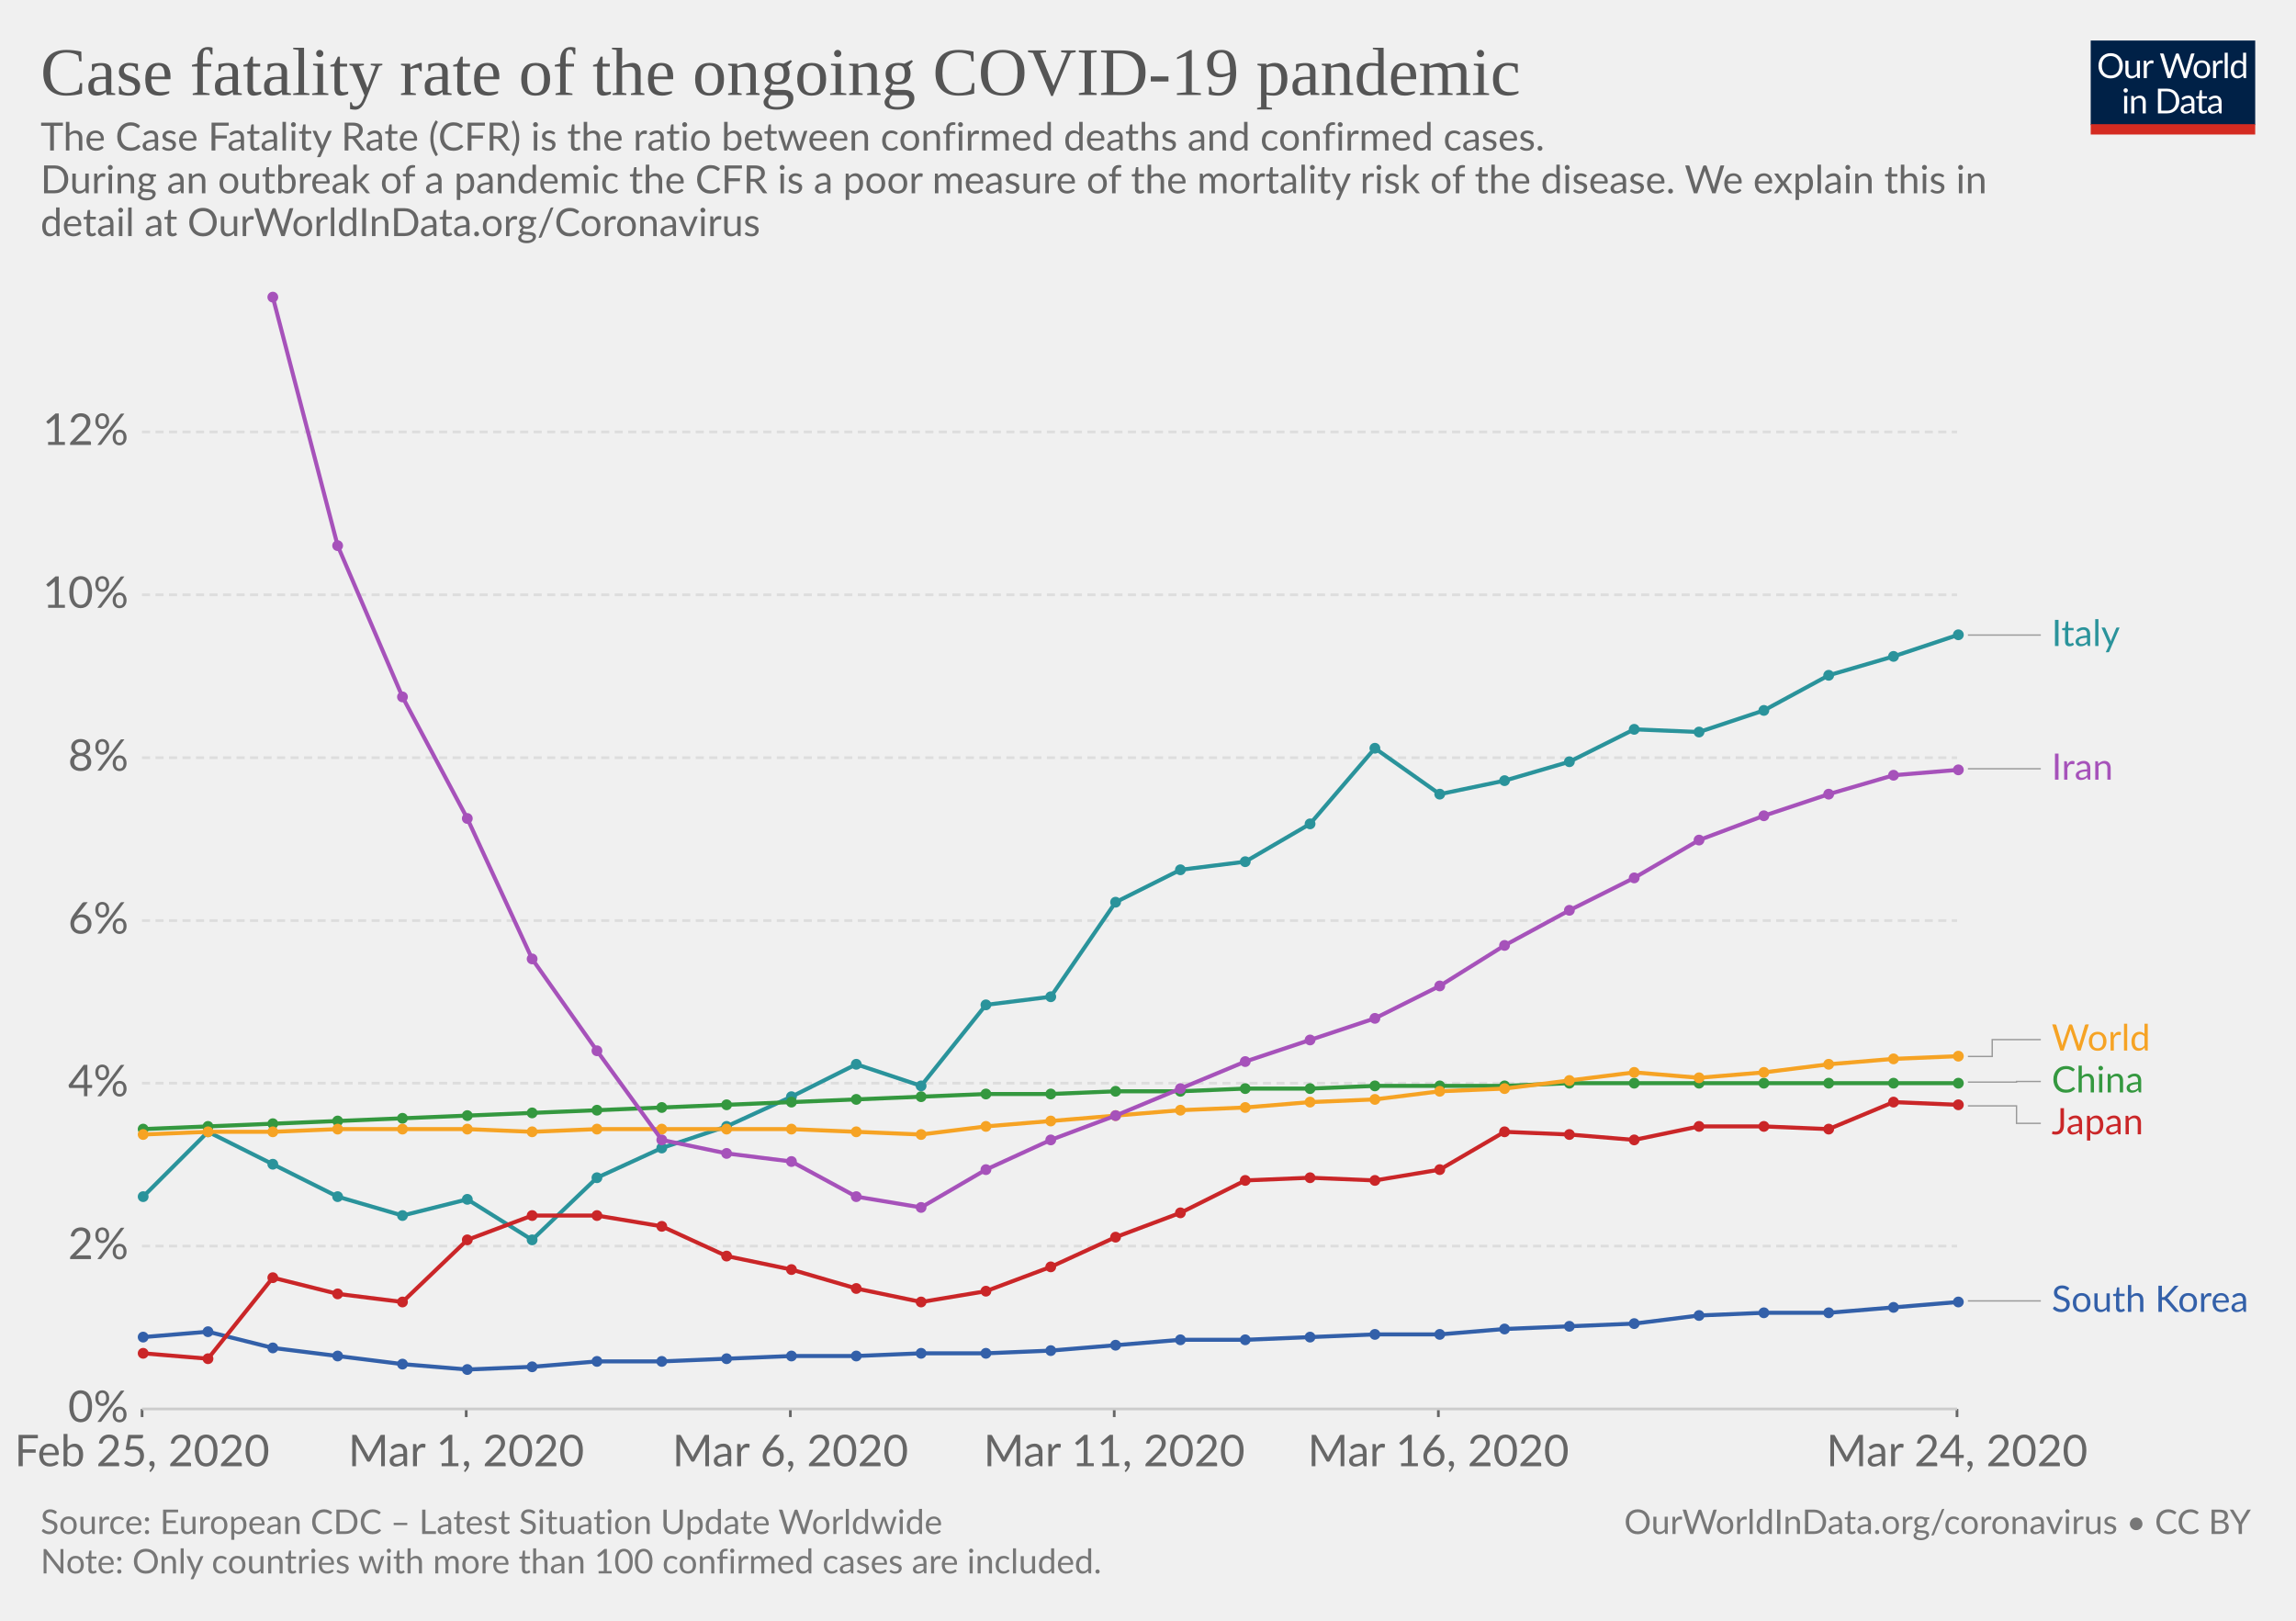
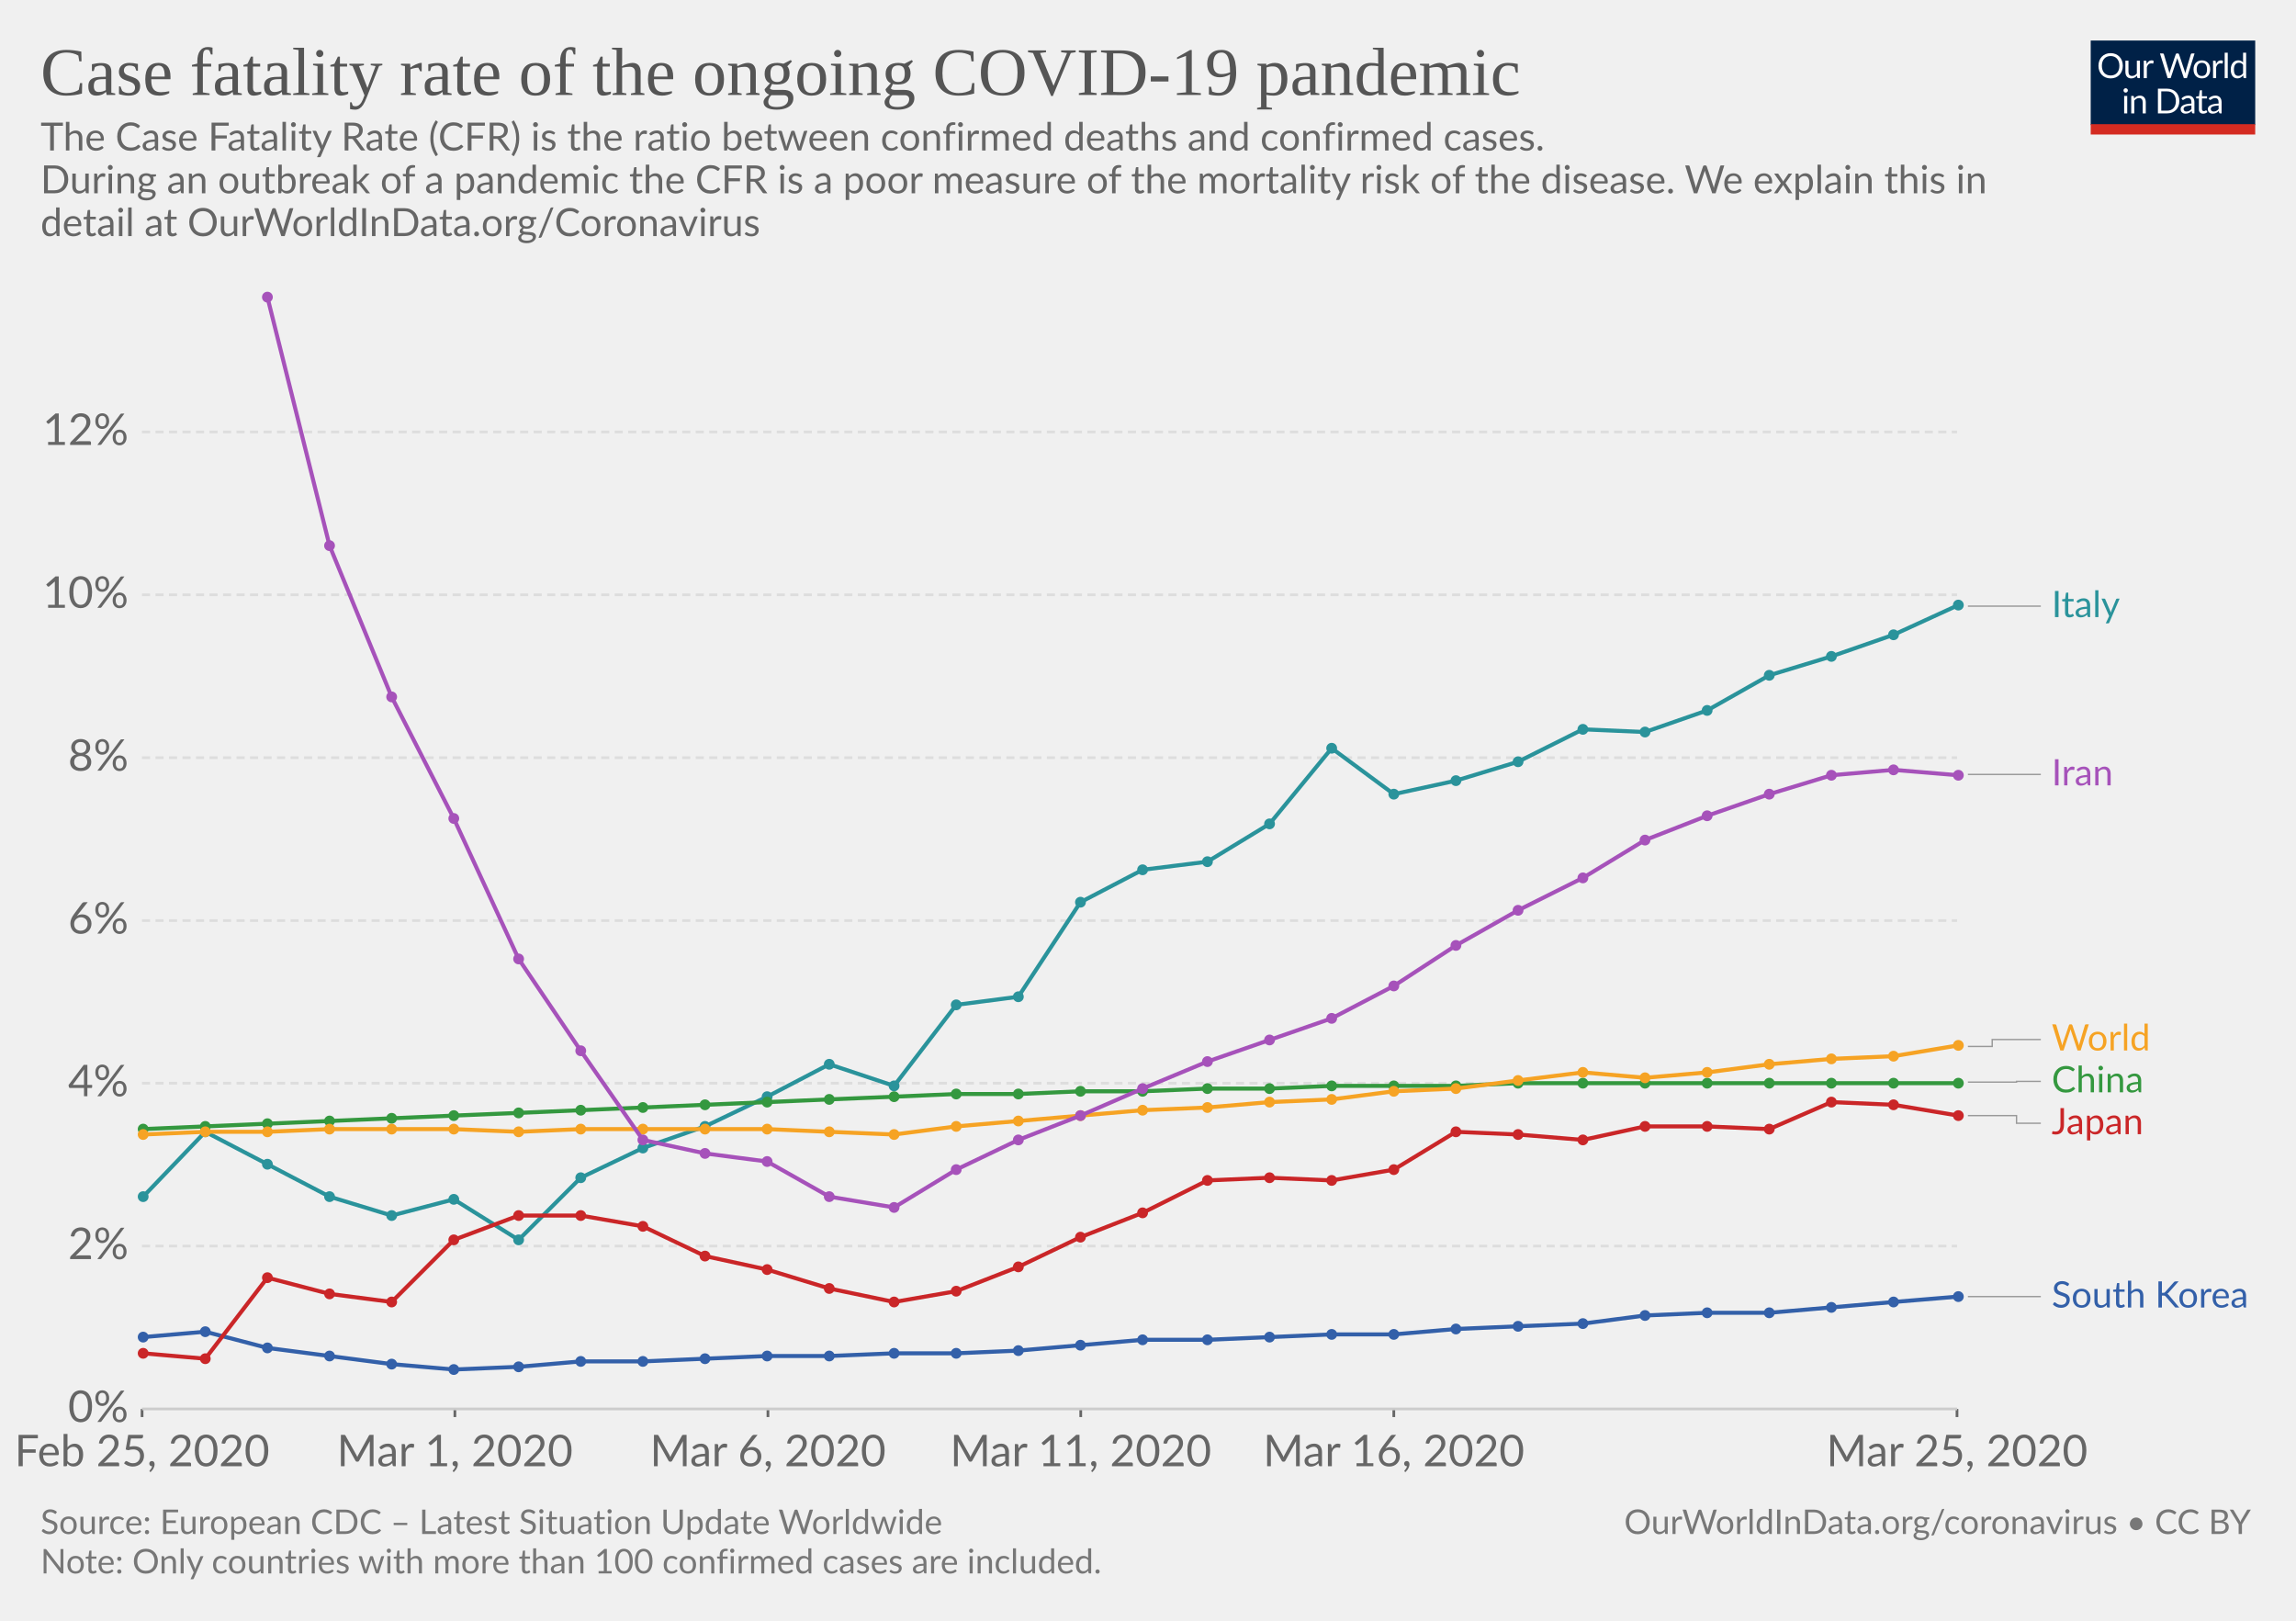
<svg xmlns="http://www.w3.org/2000/svg" version="1.1" style="font-family:Lato, 'Helvetica Neue', Helvetica, Arial, sans-serif;font-size:18px;background-color:white;text-rendering:optimizeLegibility;-webkit-font-smoothing:antialiased" width="850" height="600">
  <g class="HeaderView">
    <g transform="translate(774, 15) scale(0.29)">
      <svg width="210" height="120" viewBox="0 0 210 120" fill="none">
        <g clip-path="url(#clip0)">
          <path d="M0 0H210V107.89H0V0Z" fill="#002147" />
          <path d="M40.979 32.248C40.979 34.609 40.605 36.78 39.857 38.76C39.109 40.725 38.053 42.419 36.689 43.842C35.325 45.265 33.682 46.372 31.761 47.164C29.854 47.941 27.742 48.33 25.425 48.33C23.107 48.33 20.995 47.941 19.089 47.164C17.182 46.372 15.547 45.265 14.183 43.842C12.819 42.419 11.763 40.725 11.015 38.76C10.267 36.78 9.893 34.609 9.893 32.248C9.893 29.887 10.267 27.723 11.015 25.758C11.763 23.778 12.819 22.077 14.183 20.654C15.547 19.217 17.182 18.102 19.089 17.31C20.995 16.518 23.107 16.122 25.425 16.122C27.742 16.122 29.854 16.518 31.761 17.31C33.682 18.102 35.325 19.217 36.689 20.654C38.053 22.077 39.109 23.778 39.857 25.758C40.605 27.723 40.979 29.887 40.979 32.248ZM36.601 32.248C36.601 30.312 36.337 28.574 35.809 27.034C35.281 25.494 34.533 24.196 33.565 23.14C32.597 22.069 31.423 21.248 30.045 20.676C28.666 20.104 27.126 19.818 25.425 19.818C23.738 19.818 22.205 20.104 20.827 20.676C19.448 21.248 18.267 22.069 17.285 23.14C16.317 24.196 15.569 25.494 15.041 27.034C14.513 28.574 14.249 30.312 14.249 32.248C14.249 34.184 14.513 35.922 15.041 37.462C15.569 38.987 16.317 40.285 17.285 41.356C18.267 42.412 19.448 43.226 20.827 43.798C22.205 44.355 23.738 44.634 25.425 44.634C27.126 44.634 28.666 44.355 30.045 43.798C31.423 43.226 32.597 42.412 33.565 41.356C34.533 40.285 35.281 38.987 35.809 37.462C36.337 35.922 36.601 34.184 36.601 32.248ZM62.823 25.714V48H60.491C59.934 48 59.582 47.729 59.435 47.186L59.127 44.788C58.159 45.859 57.074 46.724 55.871 47.384C54.669 48.029 53.29 48.352 51.735 48.352C50.518 48.352 49.44 48.154 48.501 47.758C47.577 47.347 46.8 46.775 46.169 46.042C45.539 45.309 45.062 44.421 44.739 43.38C44.431 42.339 44.277 41.187 44.277 39.926V25.714H48.193V39.926C48.193 41.613 48.575 42.918 49.337 43.842C50.115 44.766 51.295 45.228 52.879 45.228C54.038 45.228 55.116 44.957 56.113 44.414C57.125 43.857 58.057 43.094 58.907 42.126V25.714H62.823ZM71.43 30.18C72.135 28.655 73 27.467 74.027 26.616C75.053 25.751 76.307 25.318 77.789 25.318C78.258 25.318 78.705 25.369 79.131 25.472C79.571 25.575 79.959 25.736 80.297 25.956L80.011 28.882C79.923 29.249 79.703 29.432 79.351 29.432C79.145 29.432 78.845 29.388 78.449 29.3C78.053 29.212 77.605 29.168 77.107 29.168C76.403 29.168 75.772 29.271 75.215 29.476C74.672 29.681 74.181 29.989 73.741 30.4C73.315 30.796 72.927 31.295 72.575 31.896C72.237 32.483 71.929 33.157 71.651 33.92V48H67.713V25.714H69.957C70.382 25.714 70.675 25.795 70.837 25.956C70.998 26.117 71.108 26.396 71.167 26.792L71.43 30.18ZM132.589 16.474L122.755 48H118.927L110.941 23.954C110.867 23.719 110.794 23.47 110.721 23.206C110.662 22.942 110.596 22.663 110.523 22.37C110.449 22.663 110.376 22.942 110.303 23.206C110.23 23.47 110.156 23.719 110.083 23.954L102.053 48H98.225L88.391 16.474H91.933C92.314 16.474 92.629 16.569 92.879 16.76C93.143 16.951 93.311 17.193 93.385 17.486L99.897 39.398C99.999 39.794 100.095 40.219 100.183 40.674C100.285 41.129 100.381 41.613 100.469 42.126C100.571 41.613 100.674 41.129 100.777 40.674C100.894 40.205 101.019 39.779 101.151 39.398L108.565 17.486C108.653 17.237 108.821 17.009 109.071 16.804C109.335 16.584 109.65 16.474 110.017 16.474H111.249C111.63 16.474 111.938 16.569 112.173 16.76C112.407 16.951 112.583 17.193 112.701 17.486L120.093 39.398C120.225 39.779 120.342 40.19 120.445 40.63C120.562 41.07 120.672 41.532 120.775 42.016C120.848 41.532 120.929 41.07 121.017 40.63C121.105 40.19 121.2 39.779 121.303 39.398L127.837 17.486C127.91 17.222 128.072 16.987 128.321 16.782C128.585 16.577 128.9 16.474 129.267 16.474H132.589ZM141.94 25.362C143.568 25.362 145.034 25.633 146.34 26.176C147.645 26.719 148.76 27.489 149.684 28.486C150.608 29.483 151.312 30.693 151.796 32.116C152.294 33.524 152.544 35.101 152.544 36.846C152.544 38.606 152.294 40.19 151.796 41.598C151.312 43.006 150.608 44.209 149.684 45.206C148.76 46.203 147.645 46.973 146.34 47.516C145.034 48.044 143.568 48.308 141.94 48.308C140.297 48.308 138.816 48.044 137.496 47.516C136.19 46.973 135.076 46.203 134.152 45.206C133.228 44.209 132.516 43.006 132.018 41.598C131.534 40.19 131.292 38.606 131.292 36.846C131.292 35.101 131.534 33.524 132.018 32.116C132.516 30.693 133.228 29.483 134.152 28.486C135.076 27.489 136.19 26.719 137.496 26.176C138.816 25.633 140.297 25.362 141.94 25.362ZM141.94 45.25C144.14 45.25 145.782 44.517 146.868 43.05C147.953 41.569 148.496 39.508 148.496 36.868C148.496 34.213 147.953 32.145 146.868 30.664C145.782 29.183 144.14 28.442 141.94 28.442C140.825 28.442 139.85 28.633 139.014 29.014C138.192 29.395 137.503 29.945 136.946 30.664C136.403 31.383 135.992 32.27 135.714 33.326C135.45 34.367 135.318 35.548 135.318 36.868C135.318 39.508 135.86 41.569 136.946 43.05C138.046 44.517 139.71 45.25 141.94 45.25ZM159.908 30.18C160.612 28.655 161.478 27.467 162.504 26.616C163.531 25.751 164.785 25.318 166.266 25.318C166.736 25.318 167.183 25.369 167.608 25.472C168.048 25.575 168.437 25.736 168.774 25.956L168.488 28.882C168.4 29.249 168.18 29.432 167.828 29.432C167.623 29.432 167.322 29.388 166.926 29.3C166.53 29.212 166.083 29.168 165.584 29.168C164.88 29.168 164.25 29.271 163.692 29.476C163.15 29.681 162.658 29.989 162.218 30.4C161.793 30.796 161.404 31.295 161.052 31.896C160.715 32.483 160.407 33.157 160.128 33.92V48H156.19V25.714H158.434C158.86 25.714 159.153 25.795 159.314 25.956C159.476 26.117 159.586 26.396 159.644 26.792L159.908 30.18ZM174.946 15.594V48H171.03V15.594H174.946ZM194.496 31.016C193.763 30.033 192.971 29.351 192.12 28.97C191.269 28.574 190.316 28.376 189.26 28.376C187.192 28.376 185.601 29.117 184.486 30.598C183.371 32.079 182.814 34.191 182.814 36.934C182.814 38.386 182.939 39.633 183.188 40.674C183.437 41.701 183.804 42.551 184.288 43.226C184.772 43.886 185.366 44.37 186.07 44.678C186.774 44.986 187.573 45.14 188.468 45.14C189.759 45.14 190.881 44.847 191.834 44.26C192.802 43.673 193.689 42.845 194.496 41.774V31.016ZM198.412 15.594V48H196.08C195.523 48 195.171 47.729 195.024 47.186L194.672 44.48C193.719 45.624 192.633 46.548 191.416 47.252C190.199 47.956 188.791 48.308 187.192 48.308C185.916 48.308 184.757 48.066 183.716 47.582C182.675 47.083 181.787 46.357 181.054 45.404C180.321 44.451 179.756 43.263 179.36 41.84C178.964 40.417 178.766 38.782 178.766 36.934C178.766 35.291 178.986 33.766 179.426 32.358C179.866 30.935 180.497 29.703 181.318 28.662C182.139 27.621 183.144 26.807 184.332 26.22C185.535 25.619 186.884 25.318 188.38 25.318C189.744 25.318 190.91 25.553 191.878 26.022C192.861 26.477 193.733 27.115 194.496 27.936V15.594H198.412ZM46.614 70.714V93H42.698V70.714H46.614ZM47.45 63.718C47.45 64.099 47.369 64.459 47.208 64.796C47.061 65.119 46.856 65.412 46.592 65.676C46.343 65.925 46.042 66.123 45.69 66.27C45.352 66.417 44.993 66.49 44.612 66.49C44.23 66.49 43.871 66.417 43.534 66.27C43.211 66.123 42.925 65.925 42.676 65.676C42.426 65.412 42.228 65.119 42.082 64.796C41.935 64.459 41.862 64.099 41.862 63.718C41.862 63.337 41.935 62.977 42.082 62.64C42.228 62.288 42.426 61.987 42.676 61.738C42.925 61.474 43.211 61.269 43.534 61.122C43.871 60.975 44.23 60.902 44.612 60.902C44.993 60.902 45.352 60.975 45.69 61.122C46.042 61.269 46.343 61.474 46.592 61.738C46.856 61.987 47.061 62.288 47.208 62.64C47.369 62.977 47.45 63.337 47.45 63.718ZM55.424 73.948C55.908 73.405 56.422 72.914 56.964 72.474C57.507 72.034 58.079 71.66 58.68 71.352C59.296 71.029 59.941 70.787 60.616 70.626C61.306 70.45 62.046 70.362 62.838 70.362C64.055 70.362 65.126 70.567 66.05 70.978C66.989 71.374 67.766 71.946 68.382 72.694C69.013 73.427 69.49 74.315 69.812 75.356C70.135 76.397 70.296 77.549 70.296 78.81V93H66.358V78.81C66.358 77.123 65.969 75.818 65.192 74.894C64.43 73.955 63.264 73.486 61.694 73.486C60.535 73.486 59.45 73.765 58.438 74.322C57.441 74.879 56.517 75.635 55.666 76.588V93H51.728V70.714H54.082C54.639 70.714 54.984 70.985 55.116 71.528L55.424 73.948ZM113.129 77.248C113.129 79.609 112.755 81.758 112.007 83.694C111.259 85.63 110.203 87.287 108.839 88.666C107.475 90.045 105.832 91.115 103.911 91.878C102.004 92.626 99.892 93 97.575 93H85.805V61.474H97.575C99.892 61.474 102.004 61.855 103.911 62.618C105.832 63.366 107.475 64.437 108.839 65.83C110.203 67.209 111.259 68.866 112.007 70.802C112.755 72.738 113.129 74.887 113.129 77.248ZM108.751 77.248C108.751 75.312 108.487 73.581 107.959 72.056C107.431 70.531 106.683 69.24 105.715 68.184C104.747 67.128 103.574 66.321 102.195 65.764C100.816 65.207 99.276 64.928 97.575 64.928H90.073V89.546H97.575C99.276 89.546 100.816 89.267 102.195 88.71C103.574 88.153 104.747 87.353 105.715 86.312C106.683 85.256 107.431 83.965 107.959 82.44C108.487 80.915 108.751 79.184 108.751 77.248ZM128.553 82.968C126.749 83.027 125.209 83.173 123.933 83.408C122.672 83.628 121.638 83.921 120.831 84.288C120.039 84.655 119.46 85.087 119.093 85.586C118.741 86.085 118.565 86.642 118.565 87.258C118.565 87.845 118.661 88.351 118.851 88.776C119.042 89.201 119.299 89.553 119.621 89.832C119.959 90.096 120.347 90.294 120.787 90.426C121.242 90.543 121.726 90.602 122.239 90.602C122.929 90.602 123.559 90.536 124.131 90.404C124.703 90.257 125.239 90.052 125.737 89.788C126.251 89.524 126.735 89.209 127.189 88.842C127.659 88.475 128.113 88.057 128.553 87.588V82.968ZM115.903 73.86C117.135 72.672 118.463 71.785 119.885 71.198C121.308 70.611 122.885 70.318 124.615 70.318C125.862 70.318 126.969 70.523 127.937 70.934C128.905 71.345 129.719 71.917 130.379 72.65C131.039 73.383 131.538 74.271 131.875 75.312C132.213 76.353 132.381 77.497 132.381 78.744V93H130.643C130.262 93 129.969 92.941 129.763 92.824C129.558 92.692 129.397 92.443 129.279 92.076L128.839 89.964C128.253 90.507 127.681 90.991 127.123 91.416C126.566 91.827 125.979 92.179 125.363 92.472C124.747 92.751 124.087 92.963 123.383 93.11C122.694 93.271 121.924 93.352 121.073 93.352C120.208 93.352 119.394 93.235 118.631 93C117.869 92.751 117.201 92.384 116.629 91.9C116.072 91.416 115.625 90.807 115.287 90.074C114.965 89.326 114.803 88.446 114.803 87.434C114.803 86.554 115.045 85.711 115.529 84.904C116.013 84.083 116.798 83.357 117.883 82.726C118.969 82.095 120.384 81.582 122.129 81.186C123.875 80.775 126.016 80.541 128.553 80.482V78.744C128.553 77.013 128.179 75.708 127.431 74.828C126.683 73.933 125.591 73.486 124.153 73.486C123.185 73.486 122.371 73.611 121.711 73.86C121.066 74.095 120.501 74.366 120.017 74.674C119.548 74.967 119.137 75.239 118.785 75.488C118.448 75.723 118.111 75.84 117.773 75.84C117.509 75.84 117.282 75.774 117.091 75.642C116.901 75.495 116.739 75.319 116.607 75.114L115.903 73.86ZM143.568 93.352C141.808 93.352 140.451 92.861 139.498 91.878C138.559 90.895 138.09 89.48 138.09 87.632V73.992H135.406C135.171 73.992 134.973 73.926 134.812 73.794C134.65 73.647 134.57 73.427 134.57 73.134V71.572L138.222 71.11L139.124 64.224C139.168 64.004 139.263 63.828 139.41 63.696C139.571 63.549 139.776 63.476 140.026 63.476H142.006V71.154H148.452V73.992H142.006V87.368C142.006 88.307 142.233 89.003 142.688 89.458C143.142 89.913 143.729 90.14 144.448 90.14C144.858 90.14 145.21 90.089 145.504 89.986C145.812 89.869 146.076 89.744 146.296 89.612C146.516 89.48 146.699 89.363 146.846 89.26C147.007 89.143 147.146 89.084 147.264 89.084C147.469 89.084 147.652 89.209 147.814 89.458L148.958 91.328C148.283 91.959 147.469 92.457 146.516 92.824C145.562 93.176 144.58 93.352 143.568 93.352ZM163.253 82.968C161.449 83.027 159.909 83.173 158.633 83.408C157.372 83.628 156.338 83.921 155.531 84.288C154.739 84.655 154.16 85.087 153.793 85.586C153.441 86.085 153.265 86.642 153.265 87.258C153.265 87.845 153.36 88.351 153.551 88.776C153.742 89.201 153.998 89.553 154.321 89.832C154.658 90.096 155.047 90.294 155.487 90.426C155.942 90.543 156.426 90.602 156.939 90.602C157.628 90.602 158.259 90.536 158.831 90.404C159.403 90.257 159.938 90.052 160.437 89.788C160.95 89.524 161.434 89.209 161.889 88.842C162.358 88.475 162.813 88.057 163.253 87.588V82.968ZM150.603 73.86C151.835 72.672 153.162 71.785 154.585 71.198C156.008 70.611 157.584 70.318 159.315 70.318C160.562 70.318 161.669 70.523 162.637 70.934C163.605 71.345 164.419 71.917 165.079 72.65C165.739 73.383 166.238 74.271 166.575 75.312C166.912 76.353 167.081 77.497 167.081 78.744V93H165.343C164.962 93 164.668 92.941 164.463 92.824C164.258 92.692 164.096 92.443 163.979 92.076L163.539 89.964C162.952 90.507 162.38 90.991 161.823 91.416C161.266 91.827 160.679 92.179 160.063 92.472C159.447 92.751 158.787 92.963 158.083 93.11C157.394 93.271 156.624 93.352 155.773 93.352C154.908 93.352 154.094 93.235 153.331 93C152.568 92.751 151.901 92.384 151.329 91.9C150.772 91.416 150.324 90.807 149.987 90.074C149.664 89.326 149.503 88.446 149.503 87.434C149.503 86.554 149.745 85.711 150.229 84.904C150.713 84.083 151.498 83.357 152.583 82.726C153.668 82.095 155.084 81.582 156.829 81.186C158.574 80.775 160.716 80.541 163.253 80.482V78.744C163.253 77.013 162.879 75.708 162.131 74.828C161.383 73.933 160.29 73.486 158.853 73.486C157.885 73.486 157.071 73.611 156.411 73.86C155.766 74.095 155.201 74.366 154.717 74.674C154.248 74.967 153.837 75.239 153.485 75.488C153.148 75.723 152.81 75.84 152.473 75.84C152.209 75.84 151.982 75.774 151.791 75.642C151.6 75.495 151.439 75.319 151.307 75.114L150.603 73.86Z" fill="white" />
          <rect y="106.789" width="210" height="13.211" fill="#D42B21" />
        </g>
        <defs>
          <clipPath id="clip0">
            <rect width="210" height="120" fill="white" />
          </clipPath>
        </defs>
      </svg>
    </g>
    <a href="https://ourworldindata.org/grapher/coronavirus-cfr" style="font-family:&quot;Playfair Display&quot;, Georgia, &quot;Times New Roman&quot;, serif" target="_blank">
      <text font-size="25.20" x="15.0" y="35.2" fill="#555">
        <tspan x="15" y="35.16">Case fatality rate of the ongoing COVID-19 pandemic</tspan>
      </text>
    </a>
    <text font-size="14.40" x="15.0" y="55.7" fill="#666">
      <tspan x="15" y="55.72">The Case Fatality Rate (CFR) is the ratio between confirmed deaths and confirmed cases.</tspan>
      <tspan x="15" y="71.56">
During an outbreak of a pandemic the CFR is a poor measure of the mortality risk of the disease. We explain this in</tspan>
      <tspan x="15" y="87.4">detail at OurWorldInData.org/Coronavirus</tspan>
    </text>
  </g>
  <g class="LineChart">
    <defs>
-       <clipPath id="boundsClip-1129">
+       <clipPath id="boundsClip-1365">
        <rect x="42.562" y="0" width="830" height="866.4" />
      </clipPath>
    </defs>
    <g class="AxisBoxView">
      <g class="HorizontalAxis">
        <line x1="52.6" y1="521.6" x2="52.6" y2="524.6" stroke="#666" />
-         <line x1="172.6" y1="521.6" x2="172.6" y2="524.6" stroke="#666" />
-         <line x1="292.6" y1="521.6" x2="292.6" y2="524.6" stroke="#666" />
-         <line x1="412.5" y1="521.6" x2="412.5" y2="524.6" stroke="#666" />
-         <line x1="532.5" y1="521.6" x2="532.5" y2="524.6" stroke="#666" />
+         <line x1="168.4" y1="521.6" x2="168.4" y2="524.6" stroke="#666" />
+         <line x1="284.3" y1="521.6" x2="284.3" y2="524.6" stroke="#666" />
+         <line x1="400.1" y1="521.6" x2="400.1" y2="524.6" stroke="#666" />
+         <line x1="516" y1="521.6" x2="516" y2="524.6" stroke="#666" />
        <line x1="724.5" y1="521.6" x2="724.5" y2="524.6" stroke="#666" />
        <text x="52.6" y="542.8" fill="#666" text-anchor="middle" font-size="16.2">Feb 25, 2020</text>
-         <text x="172.6" y="542.8" fill="#666" text-anchor="middle" font-size="16.2">Mar 1, 2020</text>
-         <text x="292.6" y="542.8" fill="#666" text-anchor="middle" font-size="16.2">Mar 6, 2020</text>
-         <text x="412.5" y="542.8" fill="#666" text-anchor="middle" font-size="16.2">Mar 11, 2020</text>
-         <text x="532.5" y="542.8" fill="#666" text-anchor="middle" font-size="16.2">Mar 16, 2020</text>
-         <text x="724.5" y="542.8" fill="#666" text-anchor="middle" font-size="16.2">Mar 24, 2020</text>
+         <text x="168.4" y="542.8" fill="#666" text-anchor="middle" font-size="16.2">Mar 1, 2020</text>
+         <text x="284.3" y="542.8" fill="#666" text-anchor="middle" font-size="16.2">Mar 6, 2020</text>
+         <text x="400.1" y="542.8" fill="#666" text-anchor="middle" font-size="16.2">Mar 11, 2020</text>
+         <text x="516" y="542.8" fill="#666" text-anchor="middle" font-size="16.2">Mar 16, 2020</text>
+         <text x="724.5" y="542.8" fill="#666" text-anchor="middle" font-size="16.2">Mar 25, 2020</text>
      </g>
      <g class="VerticalAxis">
        <text x="47.56" y="521.6" fill="#666" dominant-baseline="middle" text-anchor="end" font-size="16.2">0%</text>
        <text x="47.56" y="461.3" fill="#666" dominant-baseline="middle" text-anchor="end" font-size="16.2">2%</text>
        <text x="47.56" y="401" fill="#666" dominant-baseline="middle" text-anchor="end" font-size="16.2">4%</text>
        <text x="47.56" y="340.8" fill="#666" dominant-baseline="middle" text-anchor="end" font-size="16.2">6%</text>
        <text x="47.56" y="280.5" fill="#666" dominant-baseline="middle" text-anchor="end" font-size="16.2">8%</text>
        <text x="47.56" y="220.2" fill="#666" dominant-baseline="middle" text-anchor="end" font-size="16.2">10%</text>
        <text x="47.56" y="159.9" fill="#666" dominant-baseline="middle" text-anchor="end" font-size="16.2">12%</text>
      </g>
      <g class="AxisGridLines">
        <line x1="52.56" y1="521.6" x2="724.53" y2="521.6" stroke="#ccc" />
        <line x1="52.56" y1="461.3" x2="724.53" y2="461.3" stroke="#ddd" stroke-dasharray="3,2" />
        <line x1="52.56" y1="401" x2="724.53" y2="401" stroke="#ddd" stroke-dasharray="3,2" />
        <line x1="52.56" y1="340.8" x2="724.53" y2="340.8" stroke="#ddd" stroke-dasharray="3,2" />
        <line x1="52.56" y1="280.5" x2="724.53" y2="280.5" stroke="#ddd" stroke-dasharray="3,2" />
        <line x1="52.56" y1="220.2" x2="724.53" y2="220.2" stroke="#ddd" stroke-dasharray="3,2" />
        <line x1="52.56" y1="159.9" x2="724.53" y2="159.9" stroke="#ddd" stroke-dasharray="3,2" />
      </g>
    </g>
-     <g clip-path="url(#boundsClip-1129)">
+     <g clip-path="url(#boundsClip-1365)">
      <g class="HeightedLegend" style="cursor:pointer">
        <g class="legendMark">
          <g class="indicator">
-             <path d="M728.535,235.1 H742.035 V235.1 H755.535" stroke="#999" stroke-width="0.5" fill="none" />
-           </g>
-           <rect x="724.535" y="228.35" width="59.84" height="13.5" fill="#fff" opacity="0" />
-           <text font-size="13.50" x="759.5" y="239.2" fill="#2a939b">
-             <tspan x="759.535" y="239.15">Italy</tspan>
-           </text>
-         </g>
-         <g class="legendMark">
-           <g class="indicator">
-             <path d="M728.535,284.6 H742.035 V284.6 H755.535" stroke="#999" stroke-width="0.5" fill="none" />
-           </g>
-           <rect x="724.535" y="277.85" width="58.355" height="13.5" fill="#fff" opacity="0" />
-           <text font-size="13.50" x="759.5" y="288.7" fill="#a652ba">
-             <tspan x="759.535" y="288.65">Iran</tspan>
-           </text>
-         </g>
-         <g class="legendMark">
-           <g class="indicator">
-             <path d="M728.535,391.1 H737.535 V384.867 H755.535" stroke="#999" stroke-width="0.5" fill="none" />
-           </g>
-           <rect x="724.535" y="378.117" width="70.235" height="13.5" fill="#fff" opacity="0" />
+             <path d="M728.535,224.4 H742.035 V224.4 H755.535" stroke="#999" stroke-width="0.5" fill="none" />
+           </g>
+           <rect x="724.535" y="217.65" width="59.84" height="13.5" fill="#fff" opacity="0" />
+           <text font-size="13.50" x="759.5" y="228.5" fill="#2a939b">
+             <tspan x="759.535" y="228.45">Italy</tspan>
+           </text>
+         </g>
+         <g class="legendMark">
+           <g class="indicator">
+             <path d="M728.535,286.7 H742.035 V286.7 H755.535" stroke="#999" stroke-width="0.5" fill="none" />
+           </g>
+           <rect x="724.535" y="279.95" width="58.355" height="13.5" fill="#fff" opacity="0" />
+           <text font-size="13.50" x="759.5" y="290.8" fill="#a652ba">
+             <tspan x="759.535" y="290.75">Iran</tspan>
+           </text>
+         </g>
+         <g class="legendMark">
+           <g class="indicator">
+             <path d="M728.535,387.4 H737.535 V384.833 H755.535" stroke="#999" stroke-width="0.5" fill="none" />
+           </g>
+           <rect x="724.535" y="378.083" width="70.235" height="13.5" fill="#fff" opacity="0" />
          <text font-size="13.50" x="759.5" y="388.9" fill="#f6a324">
-             <tspan x="759.535" y="388.917">World</tspan>
-           </text>
-         </g>
-         <g class="legendMark">
-           <g class="indicator">
-             <path d="M728.535,400.6 H746.535 V400.367 H755.535" stroke="#999" stroke-width="0.5" fill="none" />
-           </g>
-           <rect x="724.535" y="393.617" width="70.37" height="13.5" fill="#fff" opacity="0" />
+             <tspan x="759.535" y="388.883">World</tspan>
+           </text>
+         </g>
+         <g class="legendMark">
+           <g class="indicator">
+             <path d="M728.535,400.6 H746.535 V400.333 H755.535" stroke="#999" stroke-width="0.5" fill="none" />
+           </g>
+           <rect x="724.535" y="393.583" width="70.37" height="13.5" fill="#fff" opacity="0" />
          <text font-size="13.50" x="759.5" y="404.4" fill="#34983f">
-             <tspan x="759.535" y="404.417">China</tspan>
-           </text>
-         </g>
-         <g class="legendMark">
-           <g class="indicator">
-             <path d="M728.535,409.4 H746.535 V415.867 H755.535" stroke="#999" stroke-width="0.5" fill="none" />
-           </g>
-           <rect x="724.535" y="409.117" width="71.99" height="13.5" fill="#fff" opacity="0" />
+             <tspan x="759.535" y="404.383">China</tspan>
+           </text>
+         </g>
+         <g class="legendMark">
+           <g class="indicator">
+             <path d="M728.535,413 H746.535 V415.833 H755.535" stroke="#999" stroke-width="0.5" fill="none" />
+           </g>
+           <rect x="724.535" y="409.083" width="71.99" height="13.5" fill="#fff" opacity="0" />
          <text font-size="13.50" x="759.5" y="419.9" fill="#ca2628">
-             <tspan x="759.535" y="419.917">Japan</tspan>
-           </text>
-         </g>
-         <g class="legendMark">
-           <g class="indicator">
-             <path d="M728.535,481.6 H742.035 V481.6 H755.535" stroke="#999" stroke-width="0.5" fill="none" />
-           </g>
-           <rect x="724.535" y="474.85" width="110.465" height="13.5" fill="#fff" opacity="0" />
-           <text font-size="13.50" x="759.5" y="485.7" fill="#3360a9">
-             <tspan x="759.535" y="485.65">South Korea</tspan>
+             <tspan x="759.535" y="419.883">Japan</tspan>
+           </text>
+         </g>
+         <g class="legendMark">
+           <g class="indicator">
+             <path d="M728.535,480 H742.035 V480 H755.535" stroke="#999" stroke-width="0.5" fill="none" />
+           </g>
+           <rect x="724.535" y="473.25" width="110.465" height="13.5" fill="#fff" opacity="0" />
+           <text font-size="13.50" x="759.5" y="484.1" fill="#3360a9">
+             <tspan x="759.535" y="484.05">South Korea</tspan>
          </text>
        </g>
      </g>
      <g class="Lines">
        <rect x="53" y="110" width="672" height="412" fill="rgba(255,255,255,0)" opacity="0" />
        <g class="key-Italy_0">
-           <path stroke="#2a939b" stroke-linecap="round" d="M53 443L77 419L101 431L125 443L149 450L173 444L197 459L221 436L245 425L269 417L293 406L317 394L341 402L365 372L389 369L413 334L437 322L461 319L485 305L509 277L533 294L557 289L581 282L605 270L629 271L653 263L677 250L701 243L725 235" fill="none" stroke-width="1.5" />
+           <path stroke="#2a939b" stroke-linecap="round" d="M53 443L76 419L99 431L122 443L145 450L168 444L192 459L215 436L238 425L261 417L284 406L307 394L331 402L354 372L377 369L400 334L423 322L447 319L470 305L493 277L516 294L539 289L562 282L586 270L609 271L632 263L655 250L678 243L701 235L725 224" fill="none" stroke-width="1.5" />
          <g fill="#2a939b">
            <circle cx="53" cy="443" r="2" />
-             <circle cx="77" cy="419" r="2" />
-             <circle cx="101" cy="431" r="2" />
-             <circle cx="125" cy="443" r="2" />
-             <circle cx="149" cy="450" r="2" />
-             <circle cx="173" cy="444" r="2" />
-             <circle cx="197" cy="459" r="2" />
-             <circle cx="221" cy="436" r="2" />
-             <circle cx="245" cy="425" r="2" />
-             <circle cx="269" cy="417" r="2" />
-             <circle cx="293" cy="406" r="2" />
-             <circle cx="317" cy="394" r="2" />
-             <circle cx="341" cy="402" r="2" />
-             <circle cx="365" cy="372" r="2" />
-             <circle cx="389" cy="369" r="2" />
-             <circle cx="413" cy="334" r="2" />
-             <circle cx="437" cy="322" r="2" />
-             <circle cx="461" cy="319" r="2" />
-             <circle cx="485" cy="305" r="2" />
-             <circle cx="509" cy="277" r="2" />
-             <circle cx="533" cy="294" r="2" />
-             <circle cx="557" cy="289" r="2" />
-             <circle cx="581" cy="282" r="2" />
-             <circle cx="605" cy="270" r="2" />
-             <circle cx="629" cy="271" r="2" />
-             <circle cx="653" cy="263" r="2" />
-             <circle cx="677" cy="250" r="2" />
-             <circle cx="701" cy="243" r="2" />
-             <circle cx="725" cy="235" r="2" />
+             <circle cx="76" cy="419" r="2" />
+             <circle cx="99" cy="431" r="2" />
+             <circle cx="122" cy="443" r="2" />
+             <circle cx="145" cy="450" r="2" />
+             <circle cx="168" cy="444" r="2" />
+             <circle cx="192" cy="459" r="2" />
+             <circle cx="215" cy="436" r="2" />
+             <circle cx="238" cy="425" r="2" />
+             <circle cx="261" cy="417" r="2" />
+             <circle cx="284" cy="406" r="2" />
+             <circle cx="307" cy="394" r="2" />
+             <circle cx="331" cy="402" r="2" />
+             <circle cx="354" cy="372" r="2" />
+             <circle cx="377" cy="369" r="2" />
+             <circle cx="400" cy="334" r="2" />
+             <circle cx="423" cy="322" r="2" />
+             <circle cx="447" cy="319" r="2" />
+             <circle cx="470" cy="305" r="2" />
+             <circle cx="493" cy="277" r="2" />
+             <circle cx="516" cy="294" r="2" />
+             <circle cx="539" cy="289" r="2" />
+             <circle cx="562" cy="282" r="2" />
+             <circle cx="586" cy="270" r="2" />
+             <circle cx="609" cy="271" r="2" />
+             <circle cx="632" cy="263" r="2" />
+             <circle cx="655" cy="250" r="2" />
+             <circle cx="678" cy="243" r="2" />
+             <circle cx="701" cy="235" r="2" />
+             <circle cx="725" cy="224" r="2" />
          </g>
        </g>
        <g class="key-China_0">
-           <path stroke="#34983f" stroke-linecap="round" d="M53 418L77 417L101 416L125 415L149 414L173 413L197 412L221 411L245 410L269 409L293 408L317 407L341 406L365 405L389 405L413 404L437 404L461 403L485 403L509 402L533 402L557 402L581 401L605 401L629 401L653 401L677 401L701 401L725 401" fill="none" stroke-width="1.5" />
+           <path stroke="#34983f" stroke-linecap="round" d="M53 418L76 417L99 416L122 415L145 414L168 413L192 412L215 411L238 410L261 409L284 408L307 407L331 406L354 405L377 405L400 404L423 404L447 403L470 403L493 402L516 402L539 402L562 401L586 401L609 401L632 401L655 401L678 401L701 401L725 401" fill="none" stroke-width="1.5" />
          <g fill="#34983f">
            <circle cx="53" cy="418" r="2" />
-             <circle cx="77" cy="417" r="2" />
-             <circle cx="101" cy="416" r="2" />
-             <circle cx="125" cy="415" r="2" />
-             <circle cx="149" cy="414" r="2" />
-             <circle cx="173" cy="413" r="2" />
-             <circle cx="197" cy="412" r="2" />
-             <circle cx="221" cy="411" r="2" />
-             <circle cx="245" cy="410" r="2" />
-             <circle cx="269" cy="409" r="2" />
-             <circle cx="293" cy="408" r="2" />
-             <circle cx="317" cy="407" r="2" />
-             <circle cx="341" cy="406" r="2" />
-             <circle cx="365" cy="405" r="2" />
-             <circle cx="389" cy="405" r="2" />
-             <circle cx="413" cy="404" r="2" />
-             <circle cx="437" cy="404" r="2" />
-             <circle cx="461" cy="403" r="2" />
-             <circle cx="485" cy="403" r="2" />
-             <circle cx="509" cy="402" r="2" />
-             <circle cx="533" cy="402" r="2" />
-             <circle cx="557" cy="402" r="2" />
-             <circle cx="581" cy="401" r="2" />
-             <circle cx="605" cy="401" r="2" />
-             <circle cx="629" cy="401" r="2" />
-             <circle cx="653" cy="401" r="2" />
-             <circle cx="677" cy="401" r="2" />
+             <circle cx="76" cy="417" r="2" />
+             <circle cx="99" cy="416" r="2" />
+             <circle cx="122" cy="415" r="2" />
+             <circle cx="145" cy="414" r="2" />
+             <circle cx="168" cy="413" r="2" />
+             <circle cx="192" cy="412" r="2" />
+             <circle cx="215" cy="411" r="2" />
+             <circle cx="238" cy="410" r="2" />
+             <circle cx="261" cy="409" r="2" />
+             <circle cx="284" cy="408" r="2" />
+             <circle cx="307" cy="407" r="2" />
+             <circle cx="331" cy="406" r="2" />
+             <circle cx="354" cy="405" r="2" />
+             <circle cx="377" cy="405" r="2" />
+             <circle cx="400" cy="404" r="2" />
+             <circle cx="423" cy="404" r="2" />
+             <circle cx="447" cy="403" r="2" />
+             <circle cx="470" cy="403" r="2" />
+             <circle cx="493" cy="402" r="2" />
+             <circle cx="516" cy="402" r="2" />
+             <circle cx="539" cy="402" r="2" />
+             <circle cx="562" cy="401" r="2" />
+             <circle cx="586" cy="401" r="2" />
+             <circle cx="609" cy="401" r="2" />
+             <circle cx="632" cy="401" r="2" />
+             <circle cx="655" cy="401" r="2" />
+             <circle cx="678" cy="401" r="2" />
            <circle cx="701" cy="401" r="2" />
            <circle cx="725" cy="401" r="2" />
          </g>
        </g>
        <g class="key-South-Korea_0">
-           <path stroke="#3360a9" stroke-linecap="round" d="M53 495L77 493L101 499L125 502L149 505L173 507L197 506L221 504L245 504L269 503L293 502L317 502L341 501L365 501L389 500L413 498L437 496L461 496L485 495L509 494L533 494L557 492L581 491L605 490L629 487L653 486L677 486L701 484L725 482" fill="none" stroke-width="1.5" />
+           <path stroke="#3360a9" stroke-linecap="round" d="M53 495L76 493L99 499L122 502L145 505L168 507L192 506L215 504L238 504L261 503L284 502L307 502L331 501L354 501L377 500L400 498L423 496L447 496L470 495L493 494L516 494L539 492L562 491L586 490L609 487L632 486L655 486L678 484L701 482L725 480" fill="none" stroke-width="1.5" />
          <g fill="#3360a9">
            <circle cx="53" cy="495" r="2" />
-             <circle cx="77" cy="493" r="2" />
-             <circle cx="101" cy="499" r="2" />
-             <circle cx="125" cy="502" r="2" />
-             <circle cx="149" cy="505" r="2" />
-             <circle cx="173" cy="507" r="2" />
-             <circle cx="197" cy="506" r="2" />
-             <circle cx="221" cy="504" r="2" />
-             <circle cx="245" cy="504" r="2" />
-             <circle cx="269" cy="503" r="2" />
-             <circle cx="293" cy="502" r="2" />
-             <circle cx="317" cy="502" r="2" />
-             <circle cx="341" cy="501" r="2" />
-             <circle cx="365" cy="501" r="2" />
-             <circle cx="389" cy="500" r="2" />
-             <circle cx="413" cy="498" r="2" />
-             <circle cx="437" cy="496" r="2" />
-             <circle cx="461" cy="496" r="2" />
-             <circle cx="485" cy="495" r="2" />
-             <circle cx="509" cy="494" r="2" />
-             <circle cx="533" cy="494" r="2" />
-             <circle cx="557" cy="492" r="2" />
-             <circle cx="581" cy="491" r="2" />
-             <circle cx="605" cy="490" r="2" />
-             <circle cx="629" cy="487" r="2" />
-             <circle cx="653" cy="486" r="2" />
-             <circle cx="677" cy="486" r="2" />
-             <circle cx="701" cy="484" r="2" />
-             <circle cx="725" cy="482" r="2" />
+             <circle cx="76" cy="493" r="2" />
+             <circle cx="99" cy="499" r="2" />
+             <circle cx="122" cy="502" r="2" />
+             <circle cx="145" cy="505" r="2" />
+             <circle cx="168" cy="507" r="2" />
+             <circle cx="192" cy="506" r="2" />
+             <circle cx="215" cy="504" r="2" />
+             <circle cx="238" cy="504" r="2" />
+             <circle cx="261" cy="503" r="2" />
+             <circle cx="284" cy="502" r="2" />
+             <circle cx="307" cy="502" r="2" />
+             <circle cx="331" cy="501" r="2" />
+             <circle cx="354" cy="501" r="2" />
+             <circle cx="377" cy="500" r="2" />
+             <circle cx="400" cy="498" r="2" />
+             <circle cx="423" cy="496" r="2" />
+             <circle cx="447" cy="496" r="2" />
+             <circle cx="470" cy="495" r="2" />
+             <circle cx="493" cy="494" r="2" />
+             <circle cx="516" cy="494" r="2" />
+             <circle cx="539" cy="492" r="2" />
+             <circle cx="562" cy="491" r="2" />
+             <circle cx="586" cy="490" r="2" />
+             <circle cx="609" cy="487" r="2" />
+             <circle cx="632" cy="486" r="2" />
+             <circle cx="655" cy="486" r="2" />
+             <circle cx="678" cy="484" r="2" />
+             <circle cx="701" cy="482" r="2" />
+             <circle cx="725" cy="480" r="2" />
          </g>
        </g>
        <g class="key-Japan_0">
-           <path stroke="#ca2628" stroke-linecap="round" d="M53 501L77 503L101 473L125 479L149 482L173 459L197 450L221 450L245 454L269 465L293 470L317 477L341 482L365 478L389 469L413 458L437 449L461 437L485 436L509 437L533 433L557 419L581 420L605 422L629 417L653 417L677 418L701 408L725 409" fill="none" stroke-width="1.5" />
+           <path stroke="#ca2628" stroke-linecap="round" d="M53 501L76 503L99 473L122 479L145 482L168 459L192 450L215 450L238 454L261 465L284 470L307 477L331 482L354 478L377 469L400 458L423 449L447 437L470 436L493 437L516 433L539 419L562 420L586 422L609 417L632 417L655 418L678 408L701 409L725 413" fill="none" stroke-width="1.5" />
          <g fill="#ca2628">
            <circle cx="53" cy="501" r="2" />
-             <circle cx="77" cy="503" r="2" />
-             <circle cx="101" cy="473" r="2" />
-             <circle cx="125" cy="479" r="2" />
-             <circle cx="149" cy="482" r="2" />
-             <circle cx="173" cy="459" r="2" />
-             <circle cx="197" cy="450" r="2" />
-             <circle cx="221" cy="450" r="2" />
-             <circle cx="245" cy="454" r="2" />
-             <circle cx="269" cy="465" r="2" />
-             <circle cx="293" cy="470" r="2" />
-             <circle cx="317" cy="477" r="2" />
-             <circle cx="341" cy="482" r="2" />
-             <circle cx="365" cy="478" r="2" />
-             <circle cx="389" cy="469" r="2" />
-             <circle cx="413" cy="458" r="2" />
-             <circle cx="437" cy="449" r="2" />
-             <circle cx="461" cy="437" r="2" />
-             <circle cx="485" cy="436" r="2" />
-             <circle cx="509" cy="437" r="2" />
-             <circle cx="533" cy="433" r="2" />
-             <circle cx="557" cy="419" r="2" />
-             <circle cx="581" cy="420" r="2" />
-             <circle cx="605" cy="422" r="2" />
-             <circle cx="629" cy="417" r="2" />
-             <circle cx="653" cy="417" r="2" />
-             <circle cx="677" cy="418" r="2" />
-             <circle cx="701" cy="408" r="2" />
-             <circle cx="725" cy="409" r="2" />
+             <circle cx="76" cy="503" r="2" />
+             <circle cx="99" cy="473" r="2" />
+             <circle cx="122" cy="479" r="2" />
+             <circle cx="145" cy="482" r="2" />
+             <circle cx="168" cy="459" r="2" />
+             <circle cx="192" cy="450" r="2" />
+             <circle cx="215" cy="450" r="2" />
+             <circle cx="238" cy="454" r="2" />
+             <circle cx="261" cy="465" r="2" />
+             <circle cx="284" cy="470" r="2" />
+             <circle cx="307" cy="477" r="2" />
+             <circle cx="331" cy="482" r="2" />
+             <circle cx="354" cy="478" r="2" />
+             <circle cx="377" cy="469" r="2" />
+             <circle cx="400" cy="458" r="2" />
+             <circle cx="423" cy="449" r="2" />
+             <circle cx="447" cy="437" r="2" />
+             <circle cx="470" cy="436" r="2" />
+             <circle cx="493" cy="437" r="2" />
+             <circle cx="516" cy="433" r="2" />
+             <circle cx="539" cy="419" r="2" />
+             <circle cx="562" cy="420" r="2" />
+             <circle cx="586" cy="422" r="2" />
+             <circle cx="609" cy="417" r="2" />
+             <circle cx="632" cy="417" r="2" />
+             <circle cx="655" cy="418" r="2" />
+             <circle cx="678" cy="408" r="2" />
+             <circle cx="701" cy="409" r="2" />
+             <circle cx="725" cy="413" r="2" />
          </g>
        </g>
        <g class="key-World_0">
-           <path stroke="#f6a324" stroke-linecap="round" d="M53 420L77 419L101 419L125 418L149 418L173 418L197 419L221 418L245 418L269 418L293 418L317 419L341 420L365 417L389 415L413 413L437 411L461 410L485 408L509 407L533 404L557 403L581 400L605 397L629 399L653 397L677 394L701 392L725 391" fill="none" stroke-width="1.5" />
+           <path stroke="#f6a324" stroke-linecap="round" d="M53 420L76 419L99 419L122 418L145 418L168 418L192 419L215 418L238 418L261 418L284 418L307 419L331 420L354 417L377 415L400 413L423 411L447 410L470 408L493 407L516 404L539 403L562 400L586 397L609 399L632 397L655 394L678 392L701 391L725 387" fill="none" stroke-width="1.5" />
          <g fill="#f6a324">
            <circle cx="53" cy="420" r="2" />
-             <circle cx="77" cy="419" r="2" />
-             <circle cx="101" cy="419" r="2" />
-             <circle cx="125" cy="418" r="2" />
-             <circle cx="149" cy="418" r="2" />
-             <circle cx="173" cy="418" r="2" />
-             <circle cx="197" cy="419" r="2" />
-             <circle cx="221" cy="418" r="2" />
-             <circle cx="245" cy="418" r="2" />
-             <circle cx="269" cy="418" r="2" />
-             <circle cx="293" cy="418" r="2" />
-             <circle cx="317" cy="419" r="2" />
-             <circle cx="341" cy="420" r="2" />
-             <circle cx="365" cy="417" r="2" />
-             <circle cx="389" cy="415" r="2" />
-             <circle cx="413" cy="413" r="2" />
-             <circle cx="437" cy="411" r="2" />
-             <circle cx="461" cy="410" r="2" />
-             <circle cx="485" cy="408" r="2" />
-             <circle cx="509" cy="407" r="2" />
-             <circle cx="533" cy="404" r="2" />
-             <circle cx="557" cy="403" r="2" />
-             <circle cx="581" cy="400" r="2" />
-             <circle cx="605" cy="397" r="2" />
-             <circle cx="629" cy="399" r="2" />
-             <circle cx="653" cy="397" r="2" />
-             <circle cx="677" cy="394" r="2" />
-             <circle cx="701" cy="392" r="2" />
-             <circle cx="725" cy="391" r="2" />
+             <circle cx="76" cy="419" r="2" />
+             <circle cx="99" cy="419" r="2" />
+             <circle cx="122" cy="418" r="2" />
+             <circle cx="145" cy="418" r="2" />
+             <circle cx="168" cy="418" r="2" />
+             <circle cx="192" cy="419" r="2" />
+             <circle cx="215" cy="418" r="2" />
+             <circle cx="238" cy="418" r="2" />
+             <circle cx="261" cy="418" r="2" />
+             <circle cx="284" cy="418" r="2" />
+             <circle cx="307" cy="419" r="2" />
+             <circle cx="331" cy="420" r="2" />
+             <circle cx="354" cy="417" r="2" />
+             <circle cx="377" cy="415" r="2" />
+             <circle cx="400" cy="413" r="2" />
+             <circle cx="423" cy="411" r="2" />
+             <circle cx="447" cy="410" r="2" />
+             <circle cx="470" cy="408" r="2" />
+             <circle cx="493" cy="407" r="2" />
+             <circle cx="516" cy="404" r="2" />
+             <circle cx="539" cy="403" r="2" />
+             <circle cx="562" cy="400" r="2" />
+             <circle cx="586" cy="397" r="2" />
+             <circle cx="609" cy="399" r="2" />
+             <circle cx="632" cy="397" r="2" />
+             <circle cx="655" cy="394" r="2" />
+             <circle cx="678" cy="392" r="2" />
+             <circle cx="701" cy="391" r="2" />
+             <circle cx="725" cy="387" r="2" />
          </g>
        </g>
        <g class="key-Iran_0">
-           <path stroke="#a652ba" stroke-linecap="round" d="M101 110L125 202L149 258L173 303L197 355L221 389L245 422L269 427L293 430L317 443L341 447L365 433L389 422L413 413L437 403L461 393L485 385L509 377L533 365L557 350L581 337L605 325L629 311L653 302L677 294L701 287L725 285" fill="none" stroke-width="1.5" />
+           <path stroke="#a652ba" stroke-linecap="round" d="M99 110L122 202L145 258L168 303L192 355L215 389L238 422L261 427L284 430L307 443L331 447L354 433L377 422L400 413L423 403L447 393L470 385L493 377L516 365L539 350L562 337L586 325L609 311L632 302L655 294L678 287L701 285L725 287" fill="none" stroke-width="1.5" />
          <g fill="#a652ba">
-             <circle cx="101" cy="110" r="2" />
-             <circle cx="125" cy="202" r="2" />
-             <circle cx="149" cy="258" r="2" />
-             <circle cx="173" cy="303" r="2" />
-             <circle cx="197" cy="355" r="2" />
-             <circle cx="221" cy="389" r="2" />
-             <circle cx="245" cy="422" r="2" />
-             <circle cx="269" cy="427" r="2" />
-             <circle cx="293" cy="430" r="2" />
-             <circle cx="317" cy="443" r="2" />
-             <circle cx="341" cy="447" r="2" />
-             <circle cx="365" cy="433" r="2" />
-             <circle cx="389" cy="422" r="2" />
-             <circle cx="413" cy="413" r="2" />
-             <circle cx="437" cy="403" r="2" />
-             <circle cx="461" cy="393" r="2" />
-             <circle cx="485" cy="385" r="2" />
-             <circle cx="509" cy="377" r="2" />
-             <circle cx="533" cy="365" r="2" />
-             <circle cx="557" cy="350" r="2" />
-             <circle cx="581" cy="337" r="2" />
-             <circle cx="605" cy="325" r="2" />
-             <circle cx="629" cy="311" r="2" />
-             <circle cx="653" cy="302" r="2" />
-             <circle cx="677" cy="294" r="2" />
-             <circle cx="701" cy="287" r="2" />
-             <circle cx="725" cy="285" r="2" />
+             <circle cx="99" cy="110" r="2" />
+             <circle cx="122" cy="202" r="2" />
+             <circle cx="145" cy="258" r="2" />
+             <circle cx="168" cy="303" r="2" />
+             <circle cx="192" cy="355" r="2" />
+             <circle cx="215" cy="389" r="2" />
+             <circle cx="238" cy="422" r="2" />
+             <circle cx="261" cy="427" r="2" />
+             <circle cx="284" cy="430" r="2" />
+             <circle cx="307" cy="443" r="2" />
+             <circle cx="331" cy="447" r="2" />
+             <circle cx="354" cy="433" r="2" />
+             <circle cx="377" cy="422" r="2" />
+             <circle cx="400" cy="413" r="2" />
+             <circle cx="423" cy="403" r="2" />
+             <circle cx="447" cy="393" r="2" />
+             <circle cx="470" cy="385" r="2" />
+             <circle cx="493" cy="377" r="2" />
+             <circle cx="516" cy="365" r="2" />
+             <circle cx="539" cy="350" r="2" />
+             <circle cx="562" cy="337" r="2" />
+             <circle cx="586" cy="325" r="2" />
+             <circle cx="609" cy="311" r="2" />
+             <circle cx="632" cy="302" r="2" />
+             <circle cx="655" cy="294" r="2" />
+             <circle cx="678" cy="287" r="2" />
+             <circle cx="701" cy="285" r="2" />
+             <circle cx="725" cy="287" r="2" />
          </g>
        </g>
      </g>
    </g>
  </g>
  <g class="SourcesFooter" style="fill:#777">
    <g class="clickable" style="fill:#777">
      <text font-size="12.60" x="15.0" y="567.9">
        <tspan x="15" y="567.88">Source: European CDC – Latest Situation Update Worldwide</tspan>
      </text>
    </g>
    <text font-size="12.60" x="15.0" y="582.5">
      <tspan x="15" y="582.48">Note: Only countries with more than 100 confirmed cases are included.</tspan>
    </text>
    <text font-size="12.60" x="601.3" y="567.9">
      <tspan x="601.27" y="567.88">
        <a target="_blank" style="fill: #777;" href="https://ourworldindata.org/coronavirus">OurWorldInData.org/coronavirus</a> • <a style="fill: #777;" class="cclogo" href="http://creativecommons.org/licenses/by/4.0/deed.en_US" target="_blank">CC BY</a>
      </tspan>
    </text>
  </g>
</svg>
